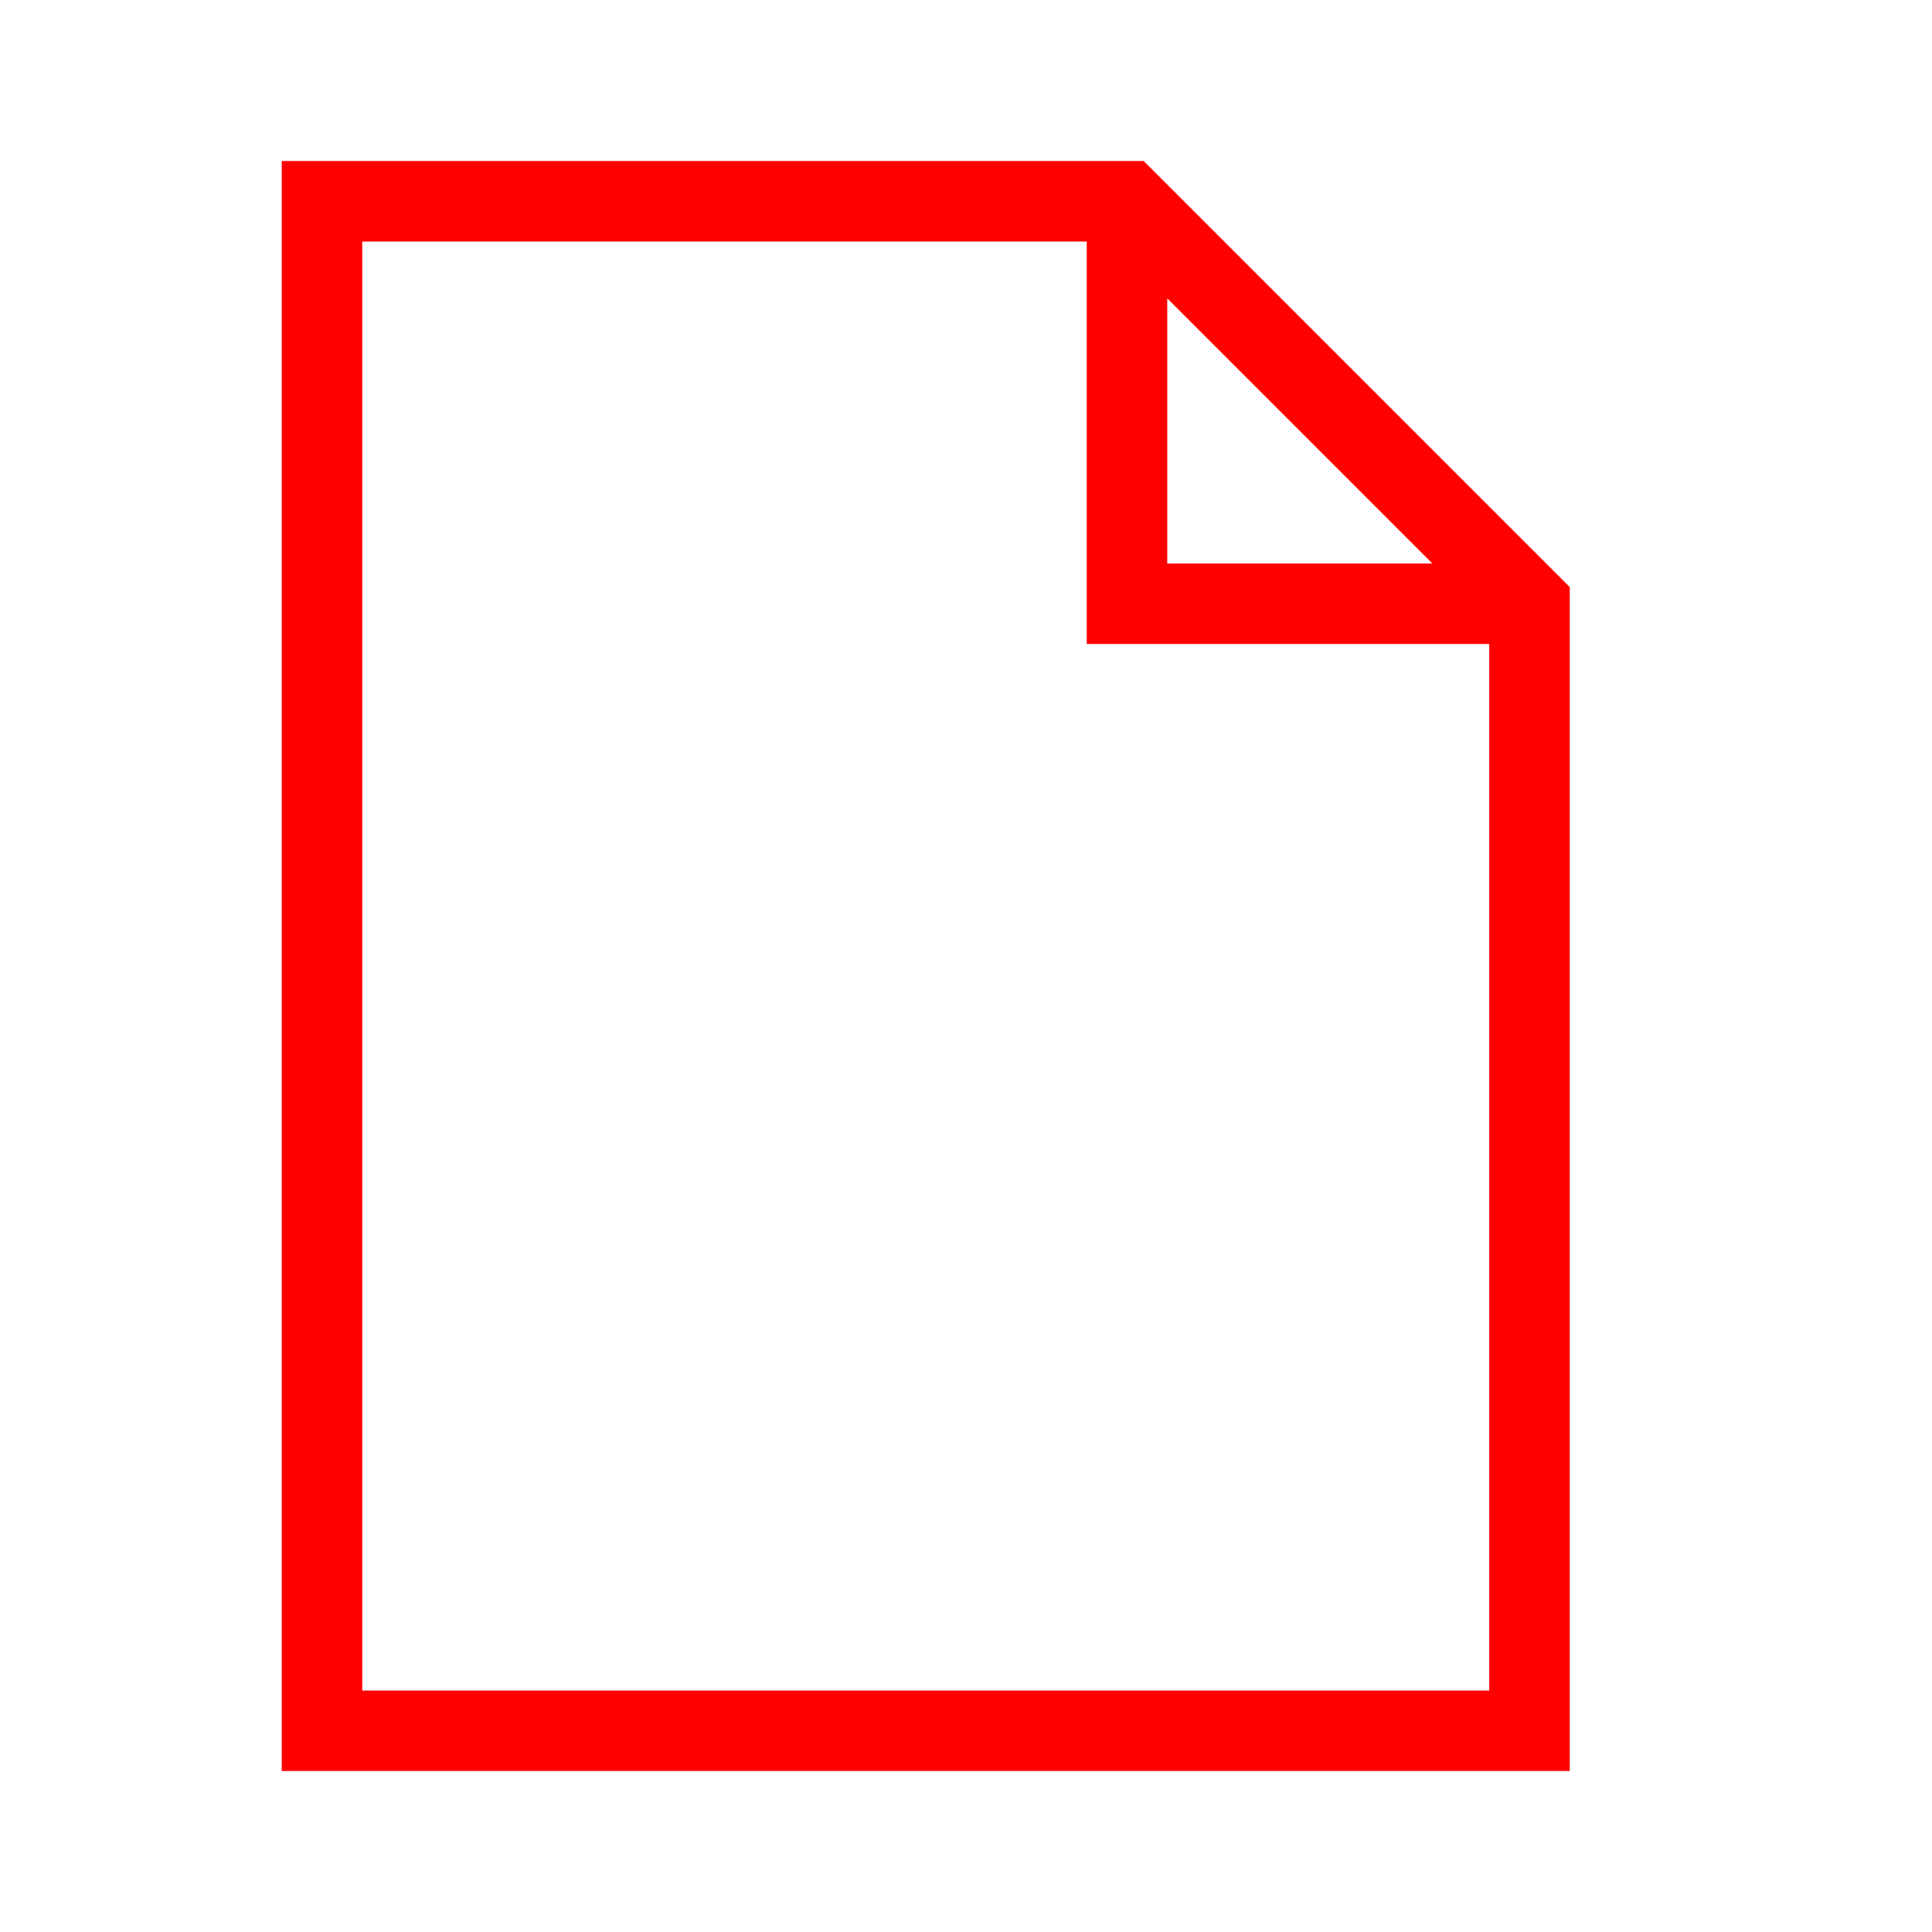
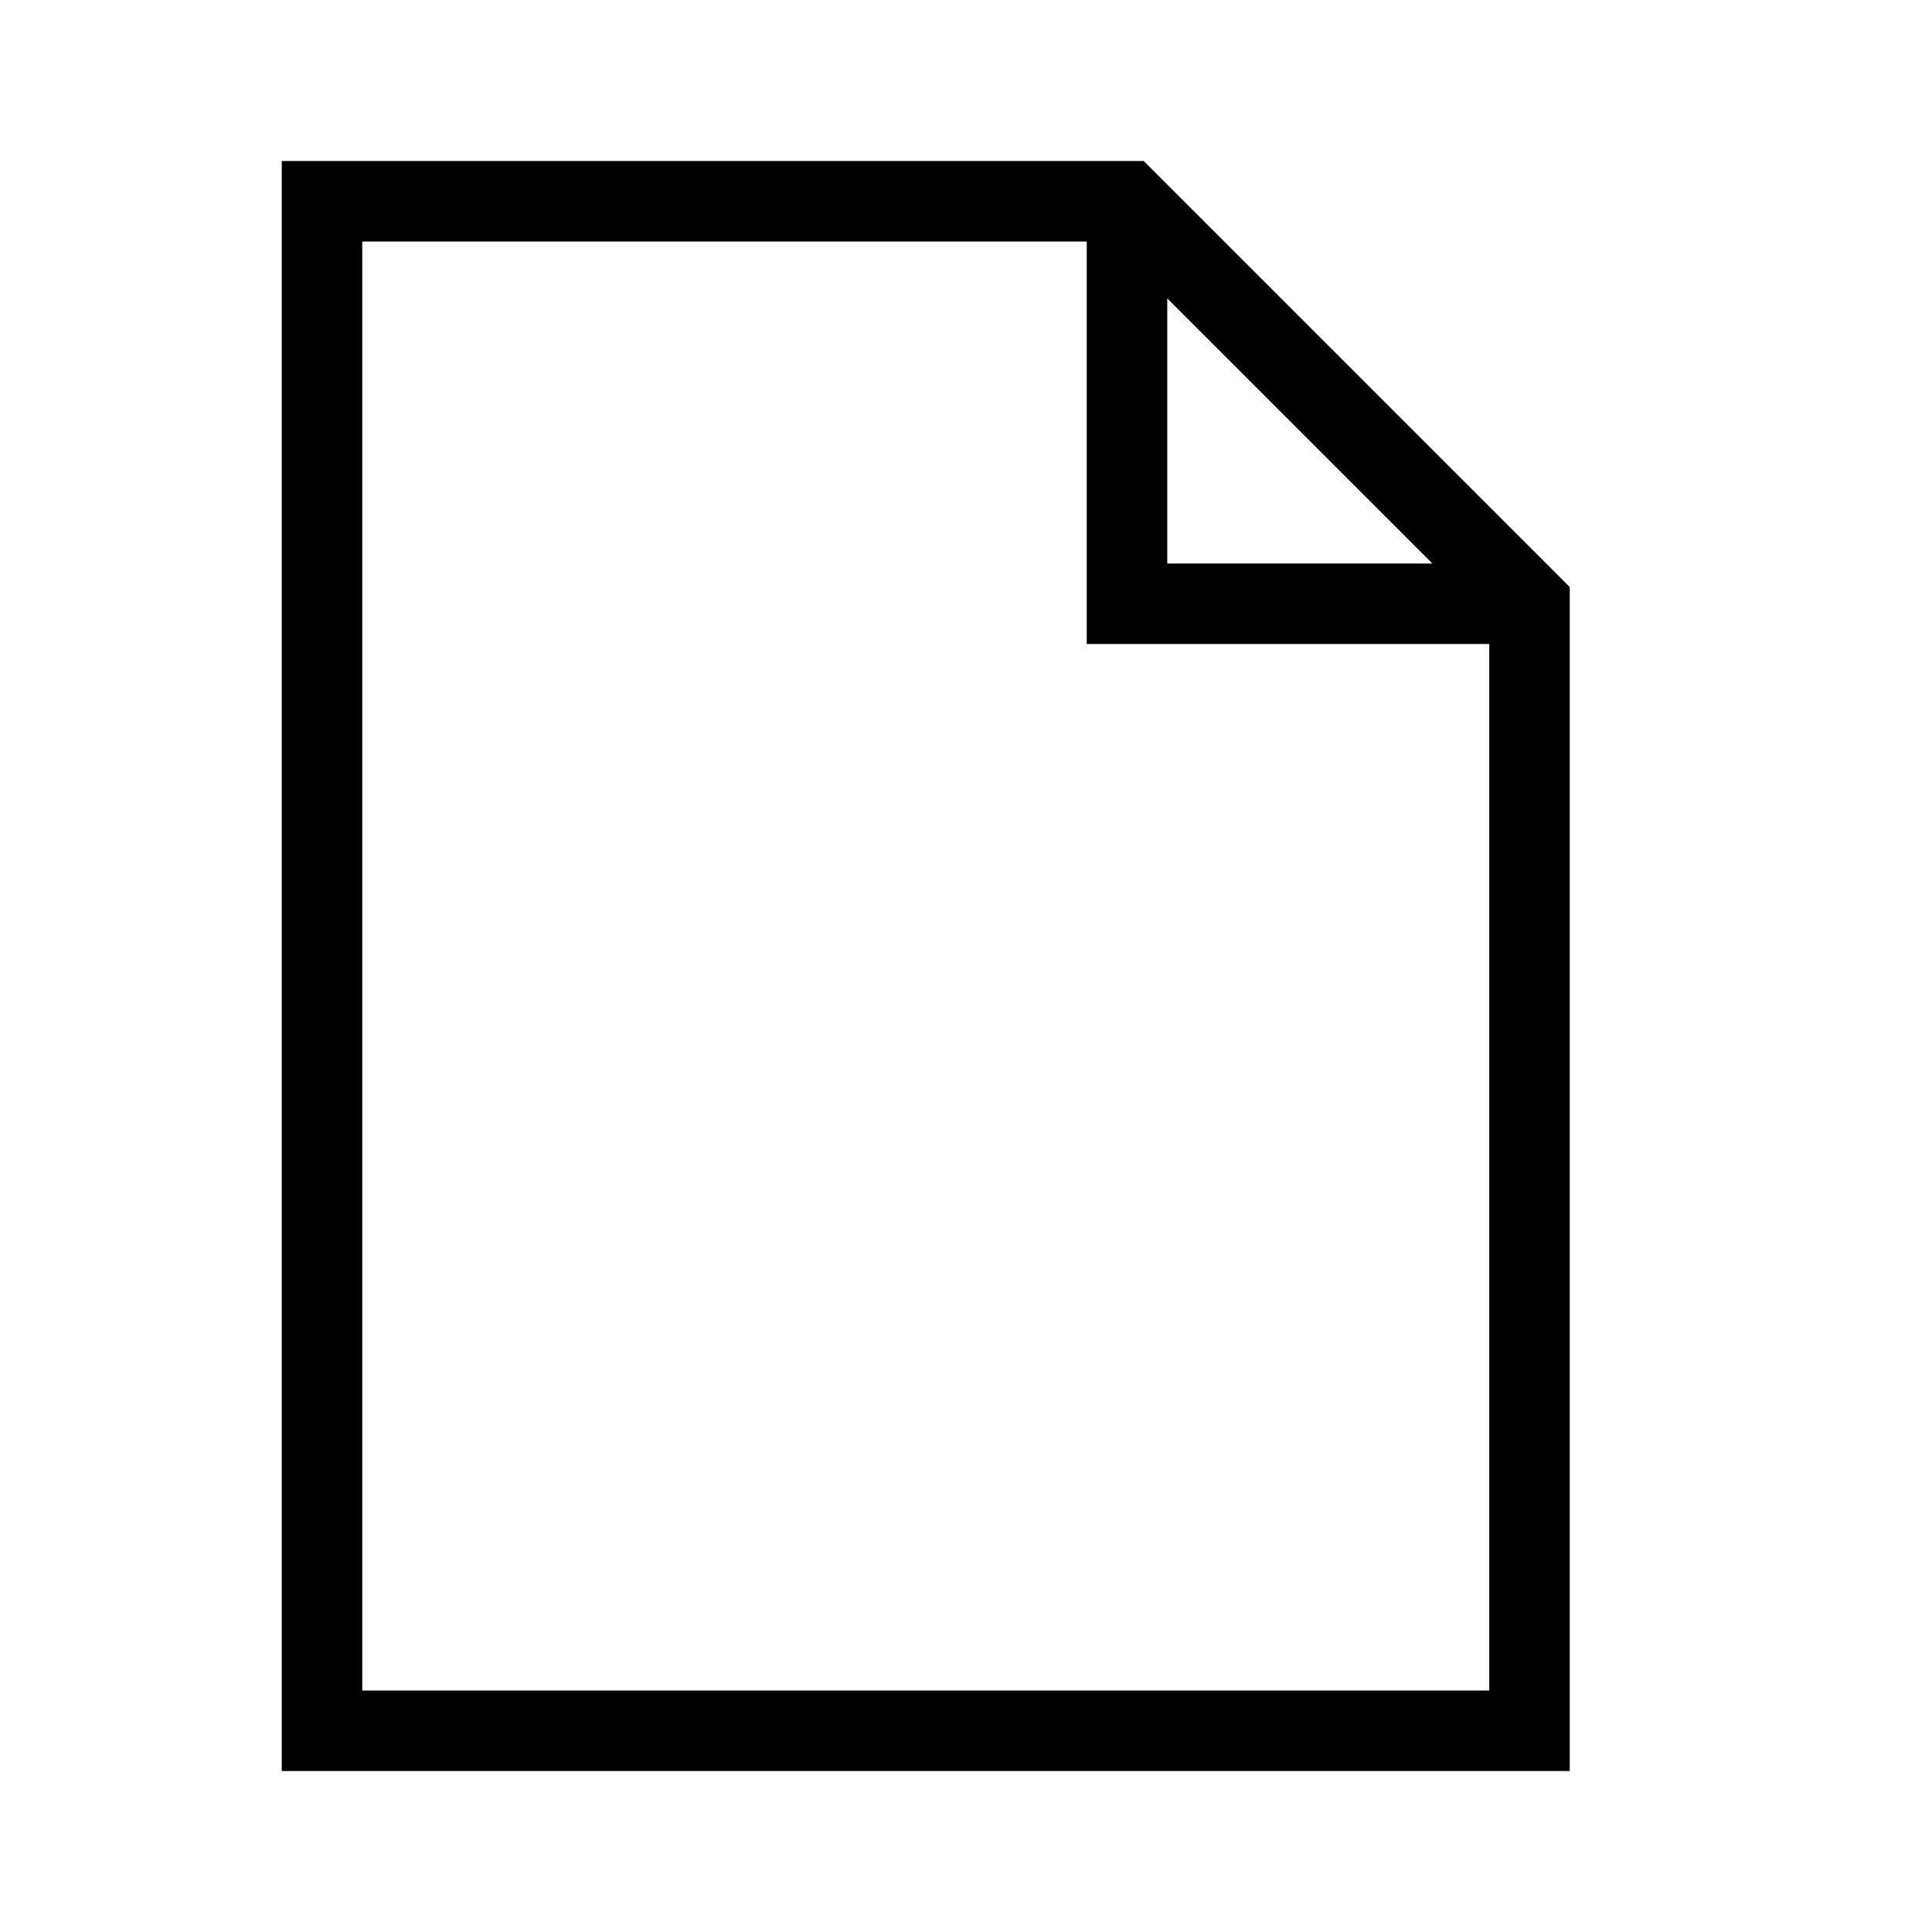
<svg xmlns="http://www.w3.org/2000/svg" width="48" height="48" viewBox="0 0 48 48">
-   <path fill="#ff0000" d="M28.414,4H7V44H39V14.586ZM29,7.414,35.586,14H29ZM9,42V6H27V16H37V42Z" />
+   <path fill="#000000" d="M28.414,4H7V44H39V14.586ZM29,7.414,35.586,14H29ZM9,42V6H27V16H37V42Z" />
</svg>
